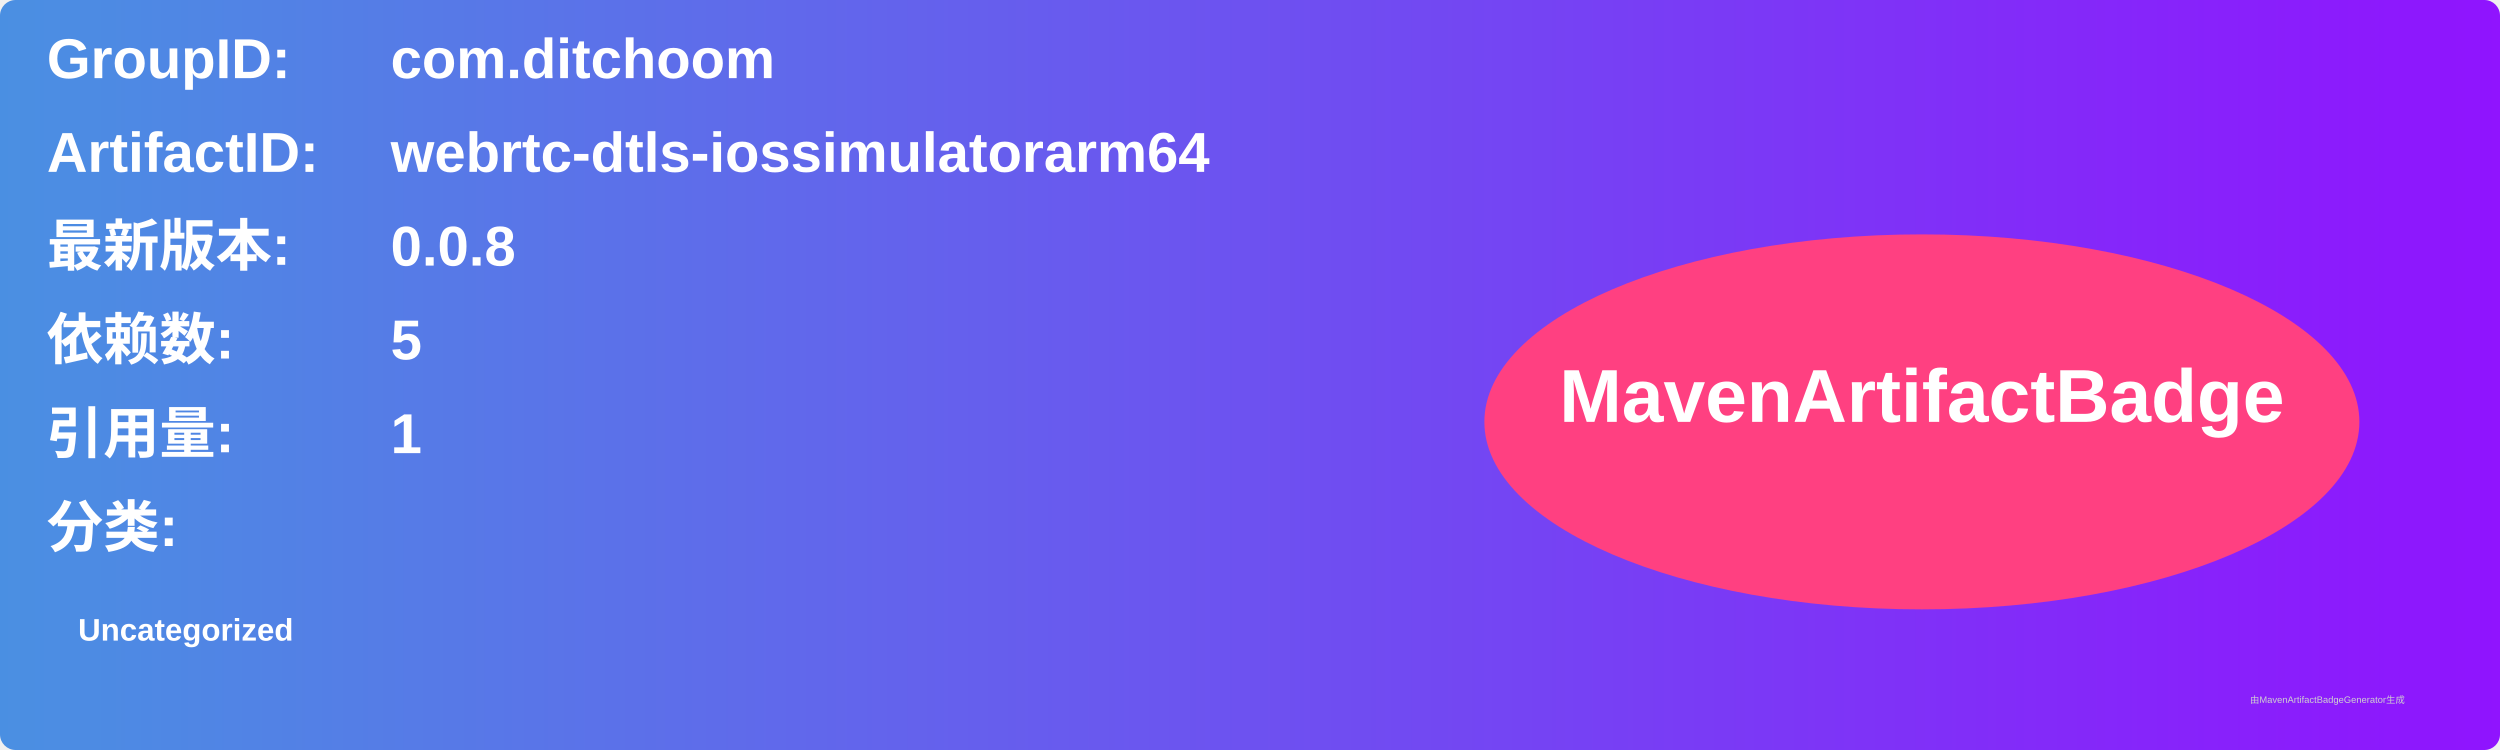
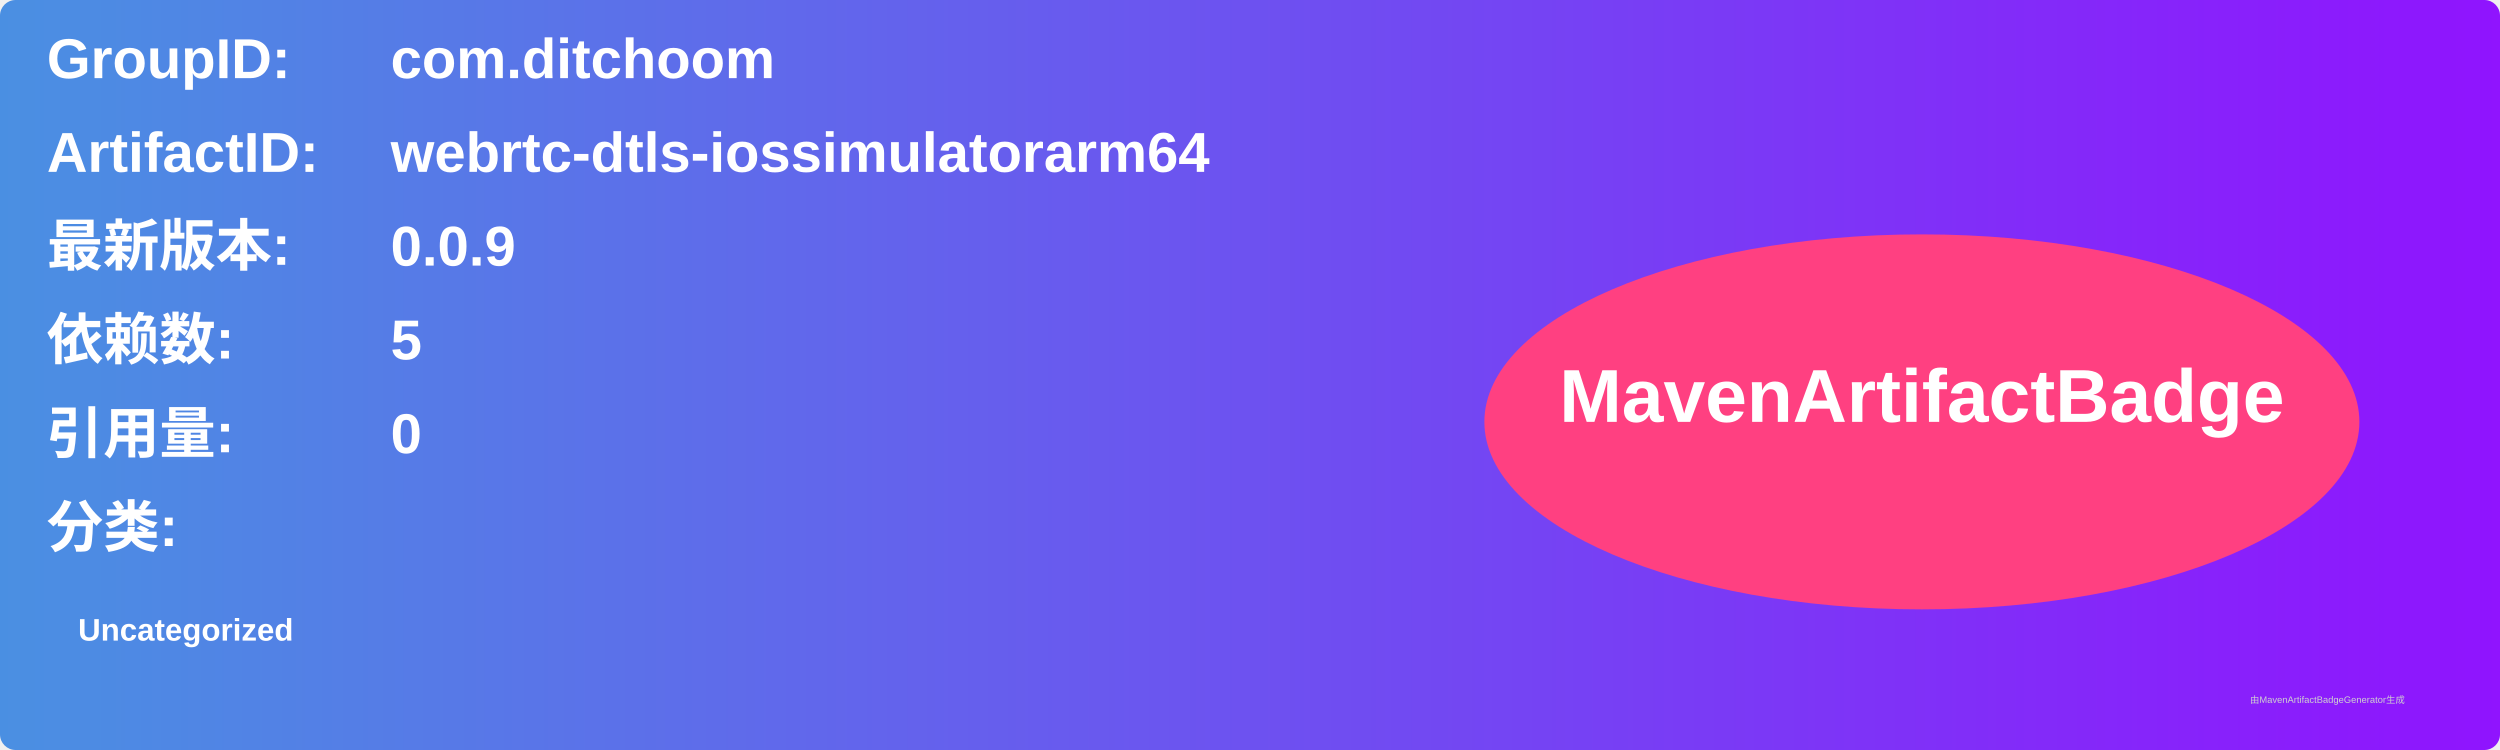
<svg xmlns="http://www.w3.org/2000/svg" width="800" height="240" viewBox="0 0 800 240">
  <linearGradient id="grad" x1="0%" y1="0%" x2="100%" y2="0%">
    <stop offset="0%" stop-color="#4a90e2" />
    <stop offset="100%" stop-color="#9013fe" />
  </linearGradient>
  <rect width="100%" height="100%" rx="5" ry="5" fill="url(#grad)" />
  <g transform="translate(15, 15)">
    <text x="0" y="10" font-family="Arial" font-size="18" fill="white" font-weight="bold" width="260">GroupID:</text>
    <text x="110" y="10" font-family="Arial" font-size="18" fill="white" font-weight="bold" width="460">com.ditchoom</text>
    <text x="0" y="40" font-family="Arial" font-size="18" fill="white" font-weight="bold" width="260">ArtifactID:</text>
    <text x="110" y="40" font-family="Arial" font-size="18" fill="white" font-weight="bold" width="460">webrtc-dtls-iossimulatorarm64</text>
    <text x="0" y="70" font-family="Arial" font-size="18" fill="white" font-weight="bold">最新版本:</text>
    <text x="110" y="70" font-family="Arial" font-size="18" fill="white" font-weight="bold">
-       <tspan font-weight="bold">0.0.8</tspan>
+       <tspan font-weight="bold">0.0.9</tspan>
    </text>
    <text x="0" y="100" font-family="Arial" font-size="18" fill="white" font-weight="bold">依赖数: </text>
    <text x="110" y="100" font-family="Arial" font-size="18" fill="white">
      <tspan font-weight="bold">5</tspan>
    </text>
    <text x="0" y="130" font-family="Arial" font-size="18" fill="white" font-weight="bold">引用量: </text>
    <text x="110" y="130" font-family="Arial" font-size="18" fill="white">
-       <tspan font-weight="bold">1</tspan>
+       <tspan font-weight="bold">0</tspan>
    </text>
    <text x="0" y="160" font-family="Arial" font-size="18" fill="white" font-weight="bold">分类:</text>
    <text x="10" y="190" font-family="Arial" font-size="10" fill="white">
      <tspan font-weight="bold">Uncategorized</tspan>
    </text>
    <ellipse cx="600" cy="120" rx="140" ry="60" fill="#ff4081" />
    <text x="600" y="120" text-anchor="middle" font-family="Arial" font-size="24" fill="white" font-weight="bold">MavenArtifactBadge</text>
  </g>
  <text x="720" y="225" font-family="Arial" font-size="3" fill="#d0d0d0">由MavenArtifactBadgeGenerator生成</text>
</svg>
